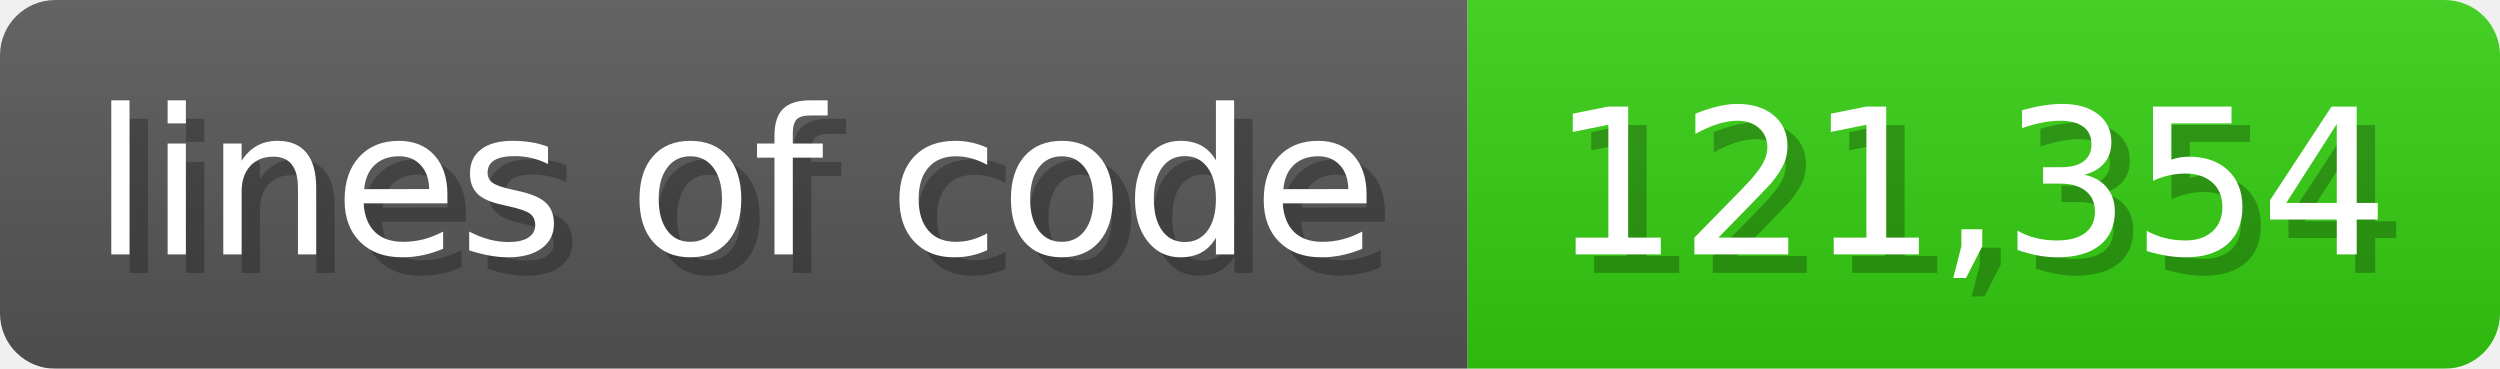
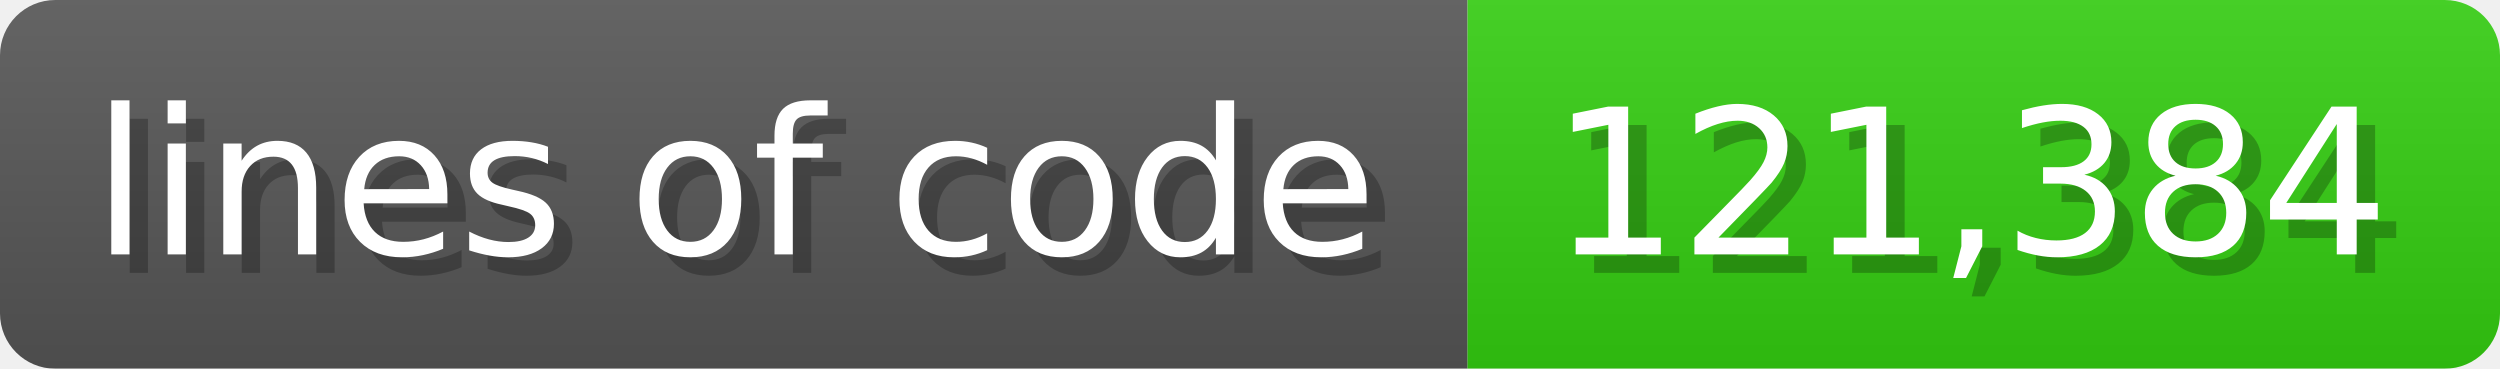
<svg xmlns="http://www.w3.org/2000/svg" width="135.6" height="20" viewBox="0 0 1356 200">
  <linearGradient id="a" x2="0" y2="100%">
    <stop offset="0" stop-opacity=".1" stop-color="#EEE" />
    <stop offset="1" stop-opacity=".1" />
  </linearGradient>
  <mask id="m">
    <rect width="1356" height="200" rx="30" fill="#FFF" />
  </mask>
  <g mask="url(#m)">
    <rect width="796" height="200" fill="#555" />
    <rect width="560" height="200" fill="#3C1" x="796" />
    <rect width="1356" height="200" fill="url(#a)" />
  </g>
  <g fill="#fff" text-anchor="start" font-family="Verdana,DejaVu Sans,sans-serif" font-size="110">
    <text x="60" y="148" textLength="696" fill="#000" opacity="0.25">lines of code</text>
    <text x="50" y="138" textLength="696">lines of code</text>
-     <text x="851" y="148" textLength="460" fill="#000" opacity="0.25">121,354</text>
-     <text x="841" y="138" textLength="460">121,354</text>
+     <text x="851" y="148" textLength="460" fill="#000" opacity="0.25">121,384</text>
+     <text x="841" y="138" textLength="460">121,384</text>
  </g>
</svg>
